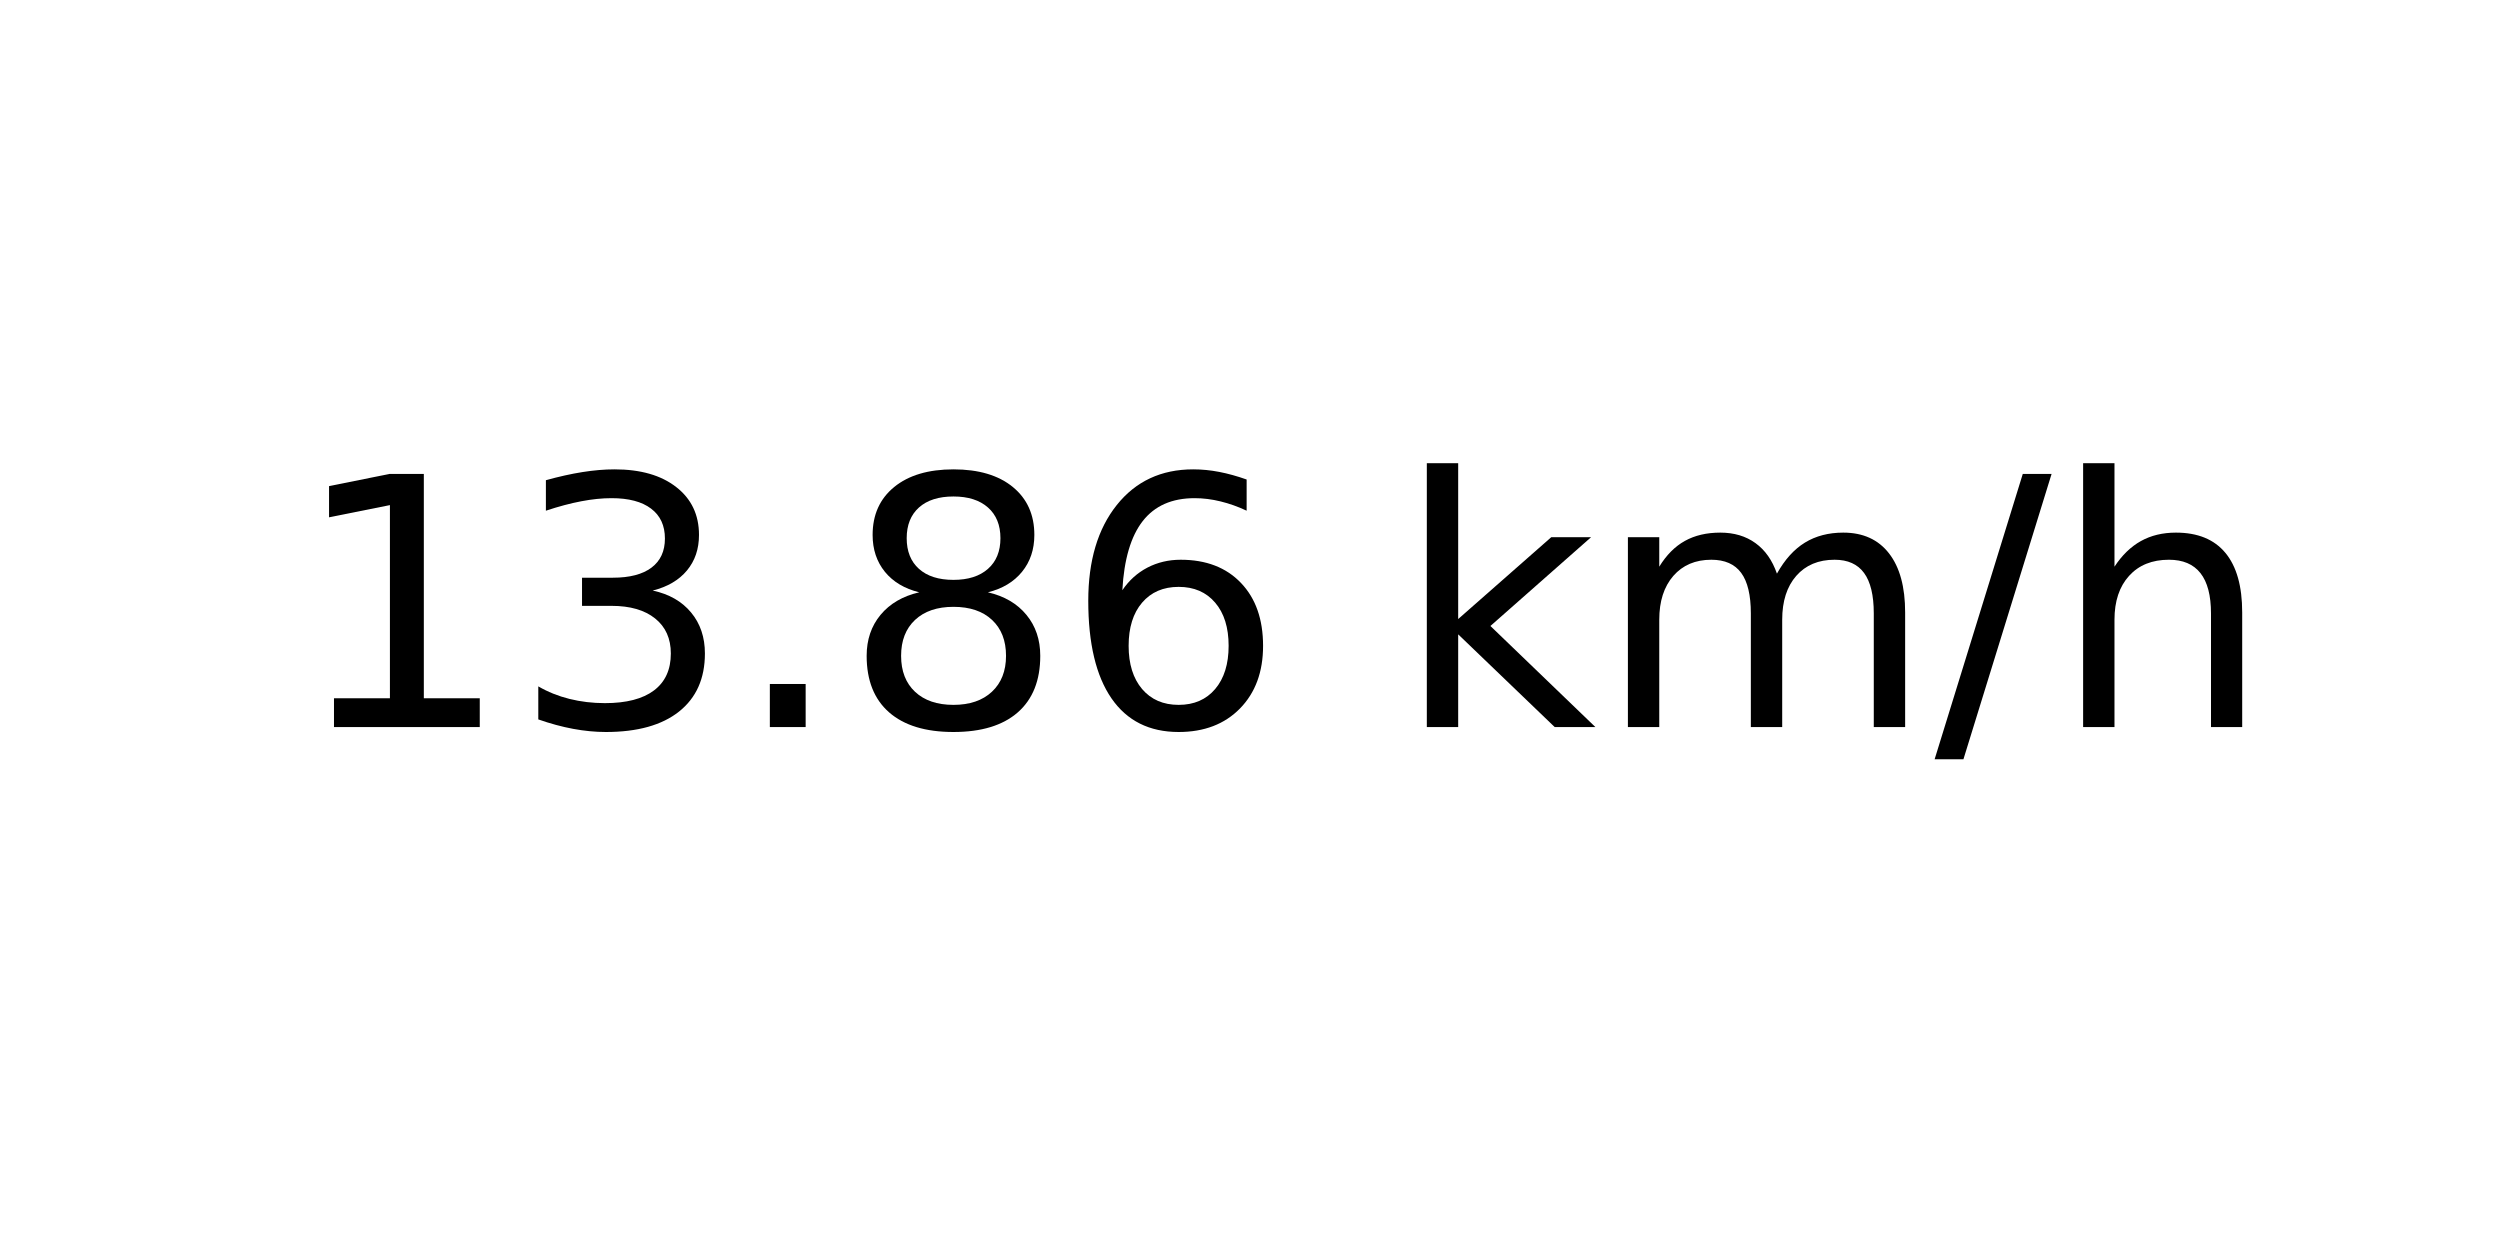
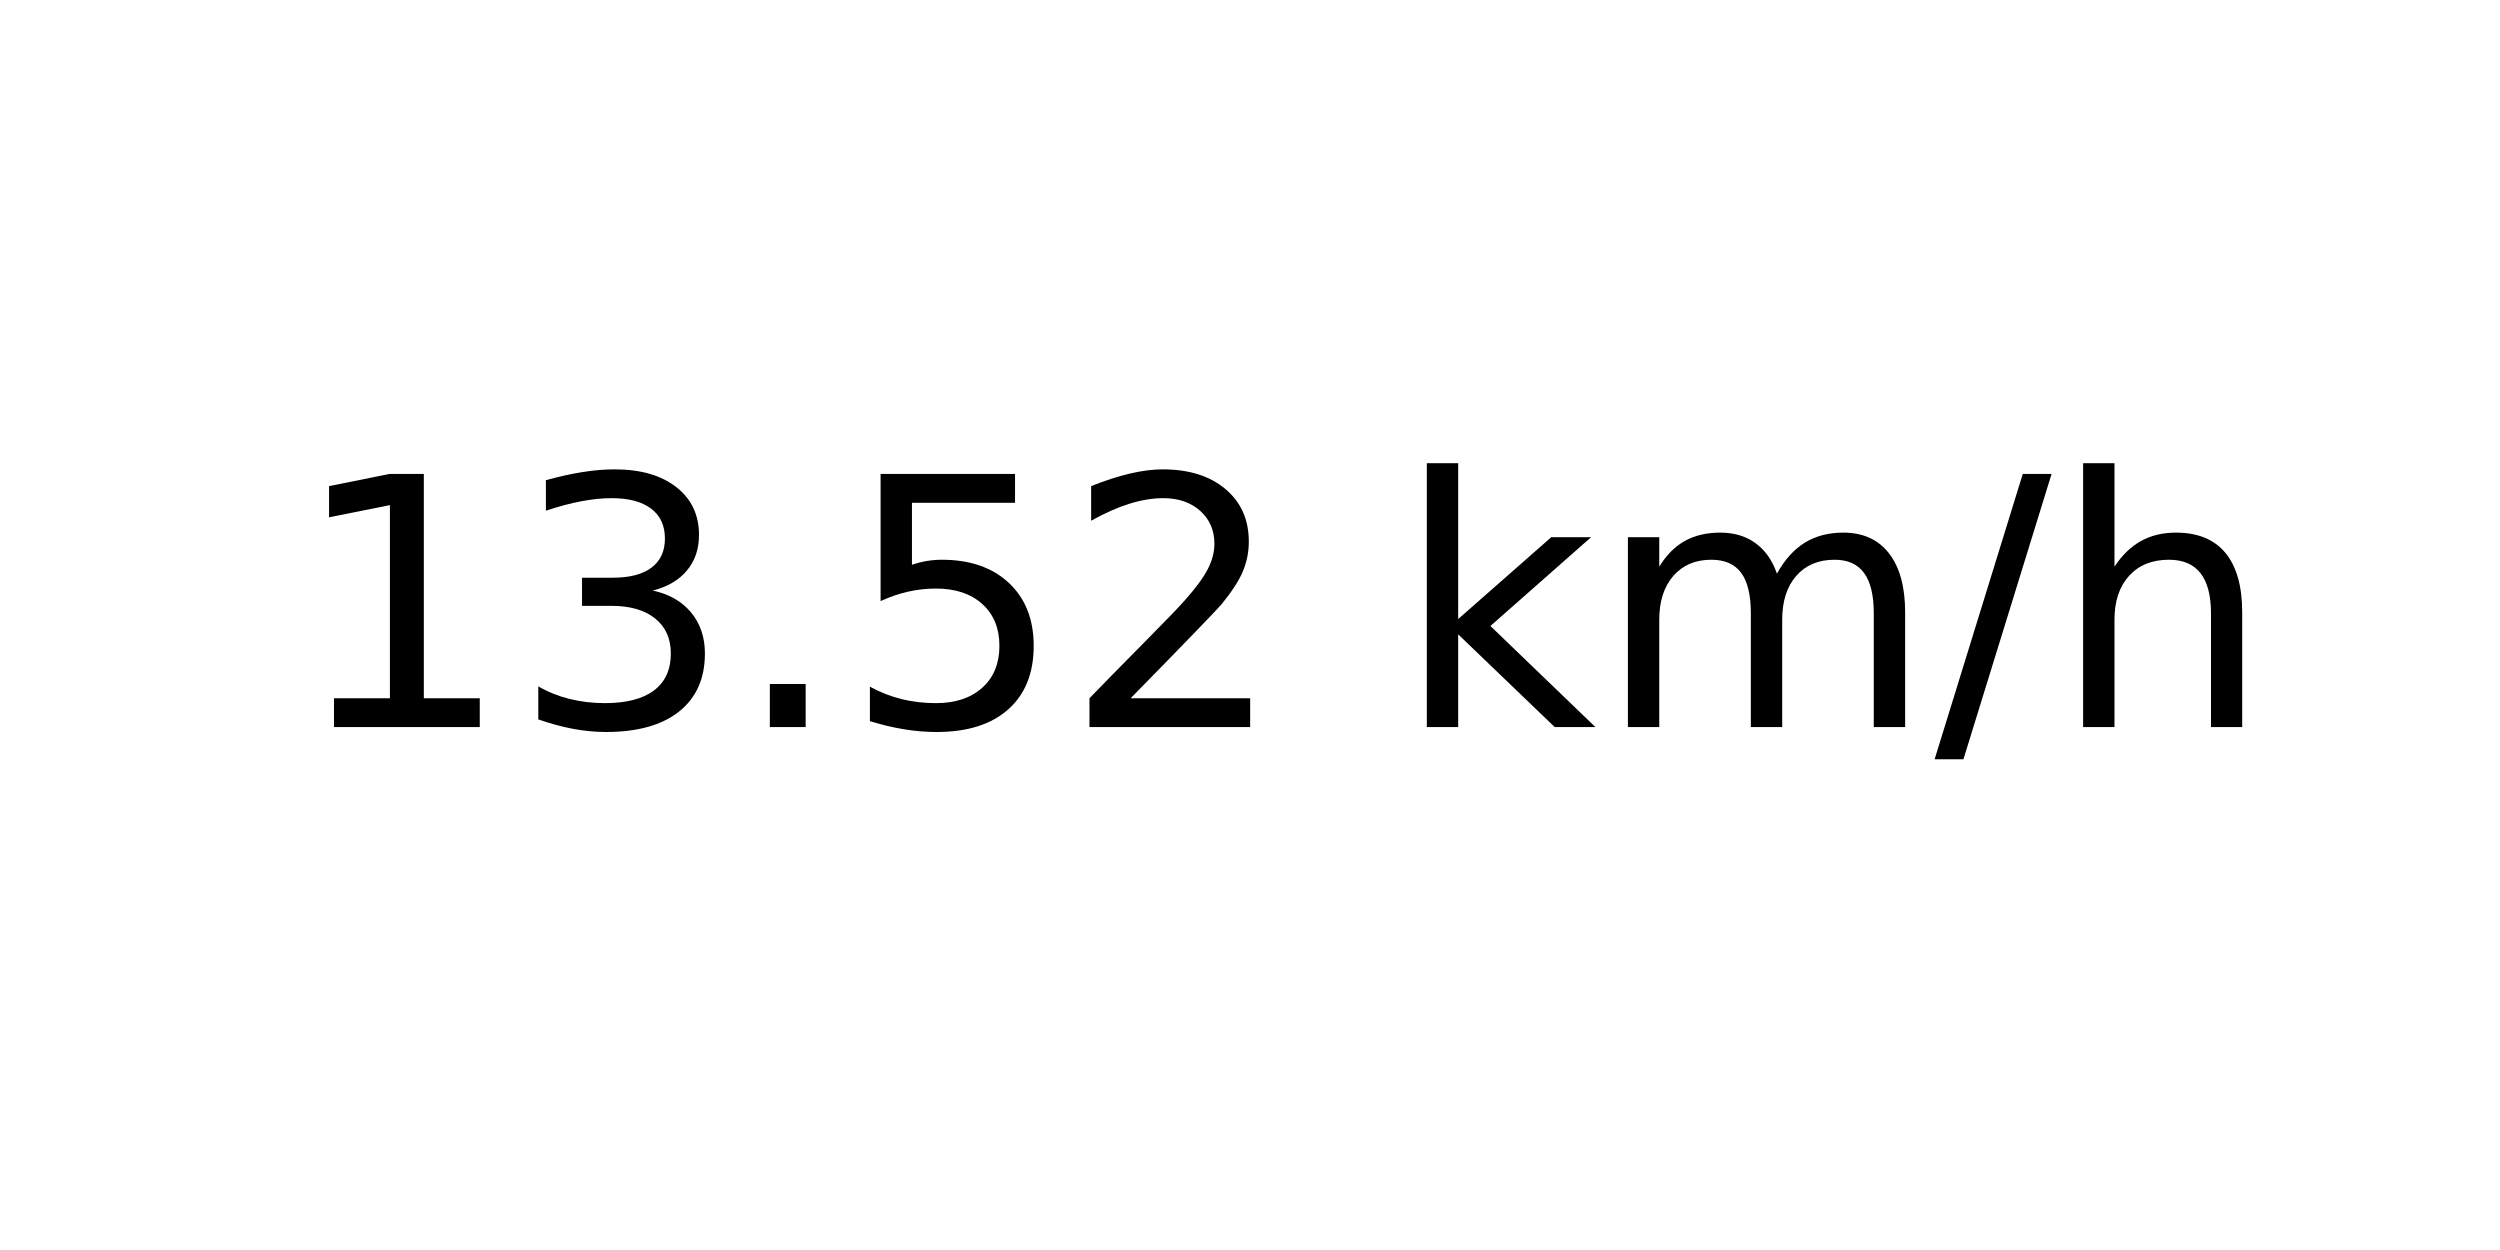
<svg xmlns="http://www.w3.org/2000/svg" xmlns:xlink="http://www.w3.org/1999/xlink" width="72pt" height="36pt" viewBox="0 0 72 36" version="1.1">
  <defs>
    <style type="text/css">*{stroke-linejoin: round; stroke-linecap: butt}</style>
  </defs>
  <g id="figure_1">
    <g id="axes_1">
      <g id="text_1">
        <g transform="translate(8.378125 20.93937) scale(0.1 -0.1)">
          <defs>
            <path id="DejaVuSans-31" d="M 794 531  L 1825 531  L 1825 4091  L 703 3866  L 703 4441  L 1819 4666  L 2450 4666  L 2450 531  L 3481 531  L 3481 0  L 794 0  L 794 531  z " transform="scale(0.015625)" />
            <path id="DejaVuSans-33" d="M 2597 2516  Q 3050 2419 3304 2112  Q 3559 1806 3559 1356  Q 3559 666 3084 287  Q 2609 -91 1734 -91  Q 1441 -91 1130 -33  Q 819 25 488 141  L 488 750  Q 750 597 1062 519  Q 1375 441 1716 441  Q 2309 441 2620 675  Q 2931 909 2931 1356  Q 2931 1769 2642 2001  Q 2353 2234 1838 2234  L 1294 2234  L 1294 2753  L 1863 2753  Q 2328 2753 2575 2939  Q 2822 3125 2822 3475  Q 2822 3834 2567 4026  Q 2313 4219 1838 4219  Q 1578 4219 1281 4162  Q 984 4106 628 3988  L 628 4550  Q 988 4650 1302 4700  Q 1616 4750 1894 4750  Q 2613 4750 3031 4423  Q 3450 4097 3450 3541  Q 3450 3153 3228 2886  Q 3006 2619 2597 2516  z " transform="scale(0.015625)" />
            <path id="DejaVuSans-2e" d="M 684 794  L 1344 794  L 1344 0  L 684 0  L 684 794  z " transform="scale(0.015625)" />
-             <path id="DejaVuSans-38" d="M 2034 2216  Q 1584 2216 1326 1975  Q 1069 1734 1069 1313  Q 1069 891 1326 650  Q 1584 409 2034 409  Q 2484 409 2743 651  Q 3003 894 3003 1313  Q 3003 1734 2745 1975  Q 2488 2216 2034 2216  z M 1403 2484  Q 997 2584 770 2862  Q 544 3141 544 3541  Q 544 4100 942 4425  Q 1341 4750 2034 4750  Q 2731 4750 3128 4425  Q 3525 4100 3525 3541  Q 3525 3141 3298 2862  Q 3072 2584 2669 2484  Q 3125 2378 3379 2068  Q 3634 1759 3634 1313  Q 3634 634 3220 271  Q 2806 -91 2034 -91  Q 1263 -91 848 271  Q 434 634 434 1313  Q 434 1759 690 2068  Q 947 2378 1403 2484  z M 1172 3481  Q 1172 3119 1398 2916  Q 1625 2713 2034 2713  Q 2441 2713 2670 2916  Q 2900 3119 2900 3481  Q 2900 3844 2670 4047  Q 2441 4250 2034 4250  Q 1625 4250 1398 4047  Q 1172 3844 1172 3481  z " transform="scale(0.015625)" />
-             <path id="DejaVuSans-36" d="M 2113 2584  Q 1688 2584 1439 2293  Q 1191 2003 1191 1497  Q 1191 994 1439 701  Q 1688 409 2113 409  Q 2538 409 2786 701  Q 3034 994 3034 1497  Q 3034 2003 2786 2293  Q 2538 2584 2113 2584  z M 3366 4563  L 3366 3988  Q 3128 4100 2886 4159  Q 2644 4219 2406 4219  Q 1781 4219 1451 3797  Q 1122 3375 1075 2522  Q 1259 2794 1537 2939  Q 1816 3084 2150 3084  Q 2853 3084 3261 2657  Q 3669 2231 3669 1497  Q 3669 778 3244 343  Q 2819 -91 2113 -91  Q 1303 -91 875 529  Q 447 1150 447 2328  Q 447 3434 972 4092  Q 1497 4750 2381 4750  Q 2619 4750 2861 4703  Q 3103 4656 3366 4563  z " transform="scale(0.015625)" />
+             <path id="DejaVuSans-35" d="M 691 4666  L 3169 4666  L 3169 4134  L 1269 4134  L 1269 2991  Q 1406 3038 1543 3061  Q 1681 3084 1819 3084  Q 2600 3084 3056 2656  Q 3513 2228 3513 1497  Q 3513 744 3044 326  Q 2575 -91 1722 -91  Q 1428 -91 1123 -41  Q 819 9 494 109  L 494 744  Q 775 591 1075 516  Q 1375 441 1709 441  Q 2250 441 2565 725  Q 2881 1009 2881 1497  Q 2881 1984 2565 2268  Q 2250 2553 1709 2553  Q 1456 2553 1204 2497  Q 953 2441 691 2322  L 691 4666  z " transform="scale(0.015625)" />
+             <path id="DejaVuSans-32" d="M 1228 531  L 3431 531  L 3431 0  L 469 0  L 469 531  Q 828 903 1448 1529  Q 2069 2156 2228 2338  Q 2531 2678 2651 2914  Q 2772 3150 2772 3378  Q 2772 3750 2511 3984  Q 2250 4219 1831 4219  Q 1534 4219 1204 4116  Q 875 4013 500 3803  L 500 4441  Q 881 4594 1212 4672  Q 1544 4750 1819 4750  Q 2544 4750 2975 4387  Q 3406 4025 3406 3419  Q 3406 3131 3298 2873  Q 3191 2616 2906 2266  Q 2828 2175 2409 1742  Q 1991 1309 1228 531  z " transform="scale(0.015625)" />
            <path id="DejaVuSans-20" transform="scale(0.015625)" />
            <path id="DejaVuSans-6b" d="M 581 4863  L 1159 4863  L 1159 1991  L 2875 3500  L 3609 3500  L 1753 1863  L 3688 0  L 2938 0  L 1159 1709  L 1159 0  L 581 0  L 581 4863  z " transform="scale(0.015625)" />
            <path id="DejaVuSans-6d" d="M 3328 2828  Q 3544 3216 3844 3400  Q 4144 3584 4550 3584  Q 5097 3584 5394 3201  Q 5691 2819 5691 2113  L 5691 0  L 5113 0  L 5113 2094  Q 5113 2597 4934 2840  Q 4756 3084 4391 3084  Q 3944 3084 3684 2787  Q 3425 2491 3425 1978  L 3425 0  L 2847 0  L 2847 2094  Q 2847 2600 2669 2842  Q 2491 3084 2119 3084  Q 1678 3084 1418 2786  Q 1159 2488 1159 1978  L 1159 0  L 581 0  L 581 3500  L 1159 3500  L 1159 2956  Q 1356 3278 1631 3431  Q 1906 3584 2284 3584  Q 2666 3584 2933 3390  Q 3200 3197 3328 2828  z " transform="scale(0.015625)" />
            <path id="DejaVuSans-2f" d="M 1625 4666  L 2156 4666  L 531 -594  L 0 -594  L 1625 4666  z " transform="scale(0.015625)" />
            <path id="DejaVuSans-68" d="M 3513 2113  L 3513 0  L 2938 0  L 2938 2094  Q 2938 2591 2744 2837  Q 2550 3084 2163 3084  Q 1697 3084 1428 2787  Q 1159 2491 1159 1978  L 1159 0  L 581 0  L 581 4863  L 1159 4863  L 1159 2956  Q 1366 3272 1645 3428  Q 1925 3584 2291 3584  Q 2894 3584 3203 3211  Q 3513 2838 3513 2113  z " transform="scale(0.015625)" />
          </defs>
          <use xlink:href="#DejaVuSans-31" />
          <use xlink:href="#DejaVuSans-33" x="63.623" />
          <use xlink:href="#DejaVuSans-2e" x="127.246" />
-           <use xlink:href="#DejaVuSans-38" x="159.033" />
-           <use xlink:href="#DejaVuSans-36" x="222.656" />
+           <use xlink:href="#DejaVuSans-35" x="159.033" />
+           <use xlink:href="#DejaVuSans-32" x="222.656" />
          <use xlink:href="#DejaVuSans-20" x="286.279" />
          <use xlink:href="#DejaVuSans-6b" x="318.066" />
          <use xlink:href="#DejaVuSans-6d" x="375.977" />
          <use xlink:href="#DejaVuSans-2f" x="473.389" />
          <use xlink:href="#DejaVuSans-68" x="507.08" />
        </g>
      </g>
    </g>
  </g>
</svg>
